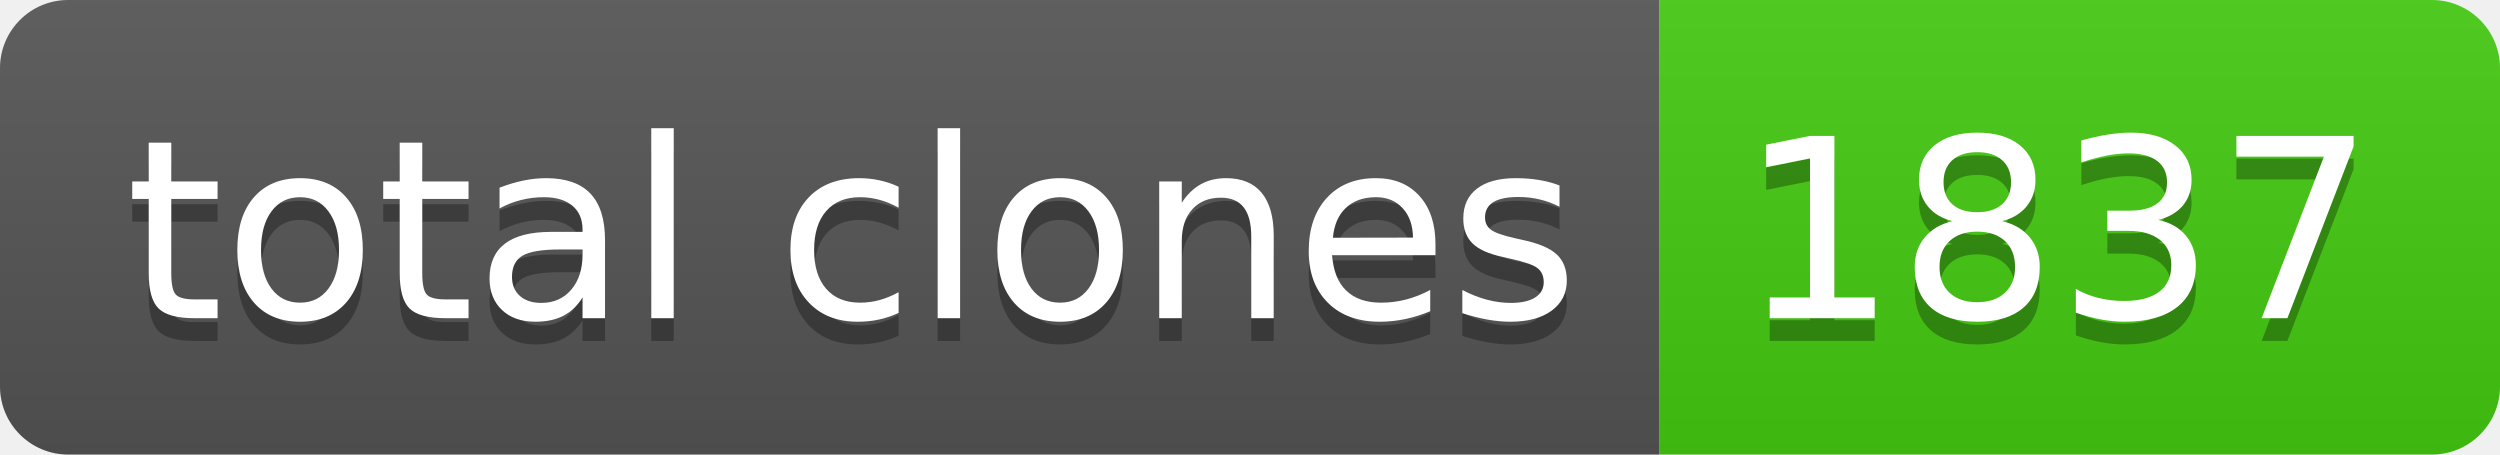
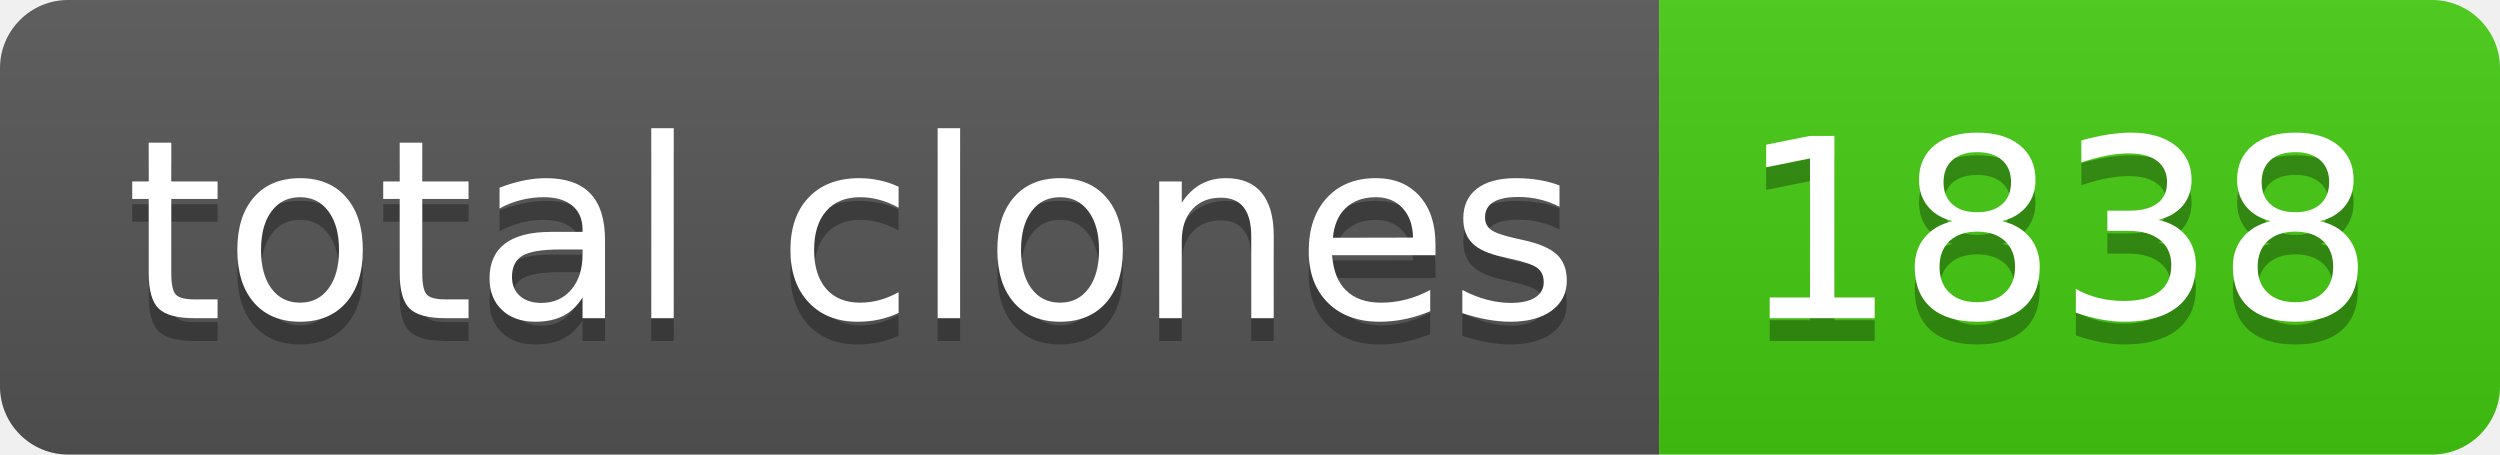
- <svg xmlns="http://www.w3.org/2000/svg" width="110" height="20" role="img" aria-label="total clones: 1837">
+ <svg xmlns="http://www.w3.org/2000/svg" width="110" height="20" role="img" aria-label="total clones: 1838">
  <linearGradient id="s" x2="0" y2="100%">
    <stop offset="0" stop-color="#bbb" stop-opacity=".1" />
    <stop offset="1" stop-opacity=".1" />
  </linearGradient>
  <clipPath id="r">
    <rect width="110" height="20" rx="3" fill="#fff" />
  </clipPath>
  <g clip-path="url(#r)">
    <rect width="73" height="20" fill="#555" />
    <rect x="73" width="37" height="20" fill="#4c1" />
    <rect width="110" height="20" fill="url(#s)" />
  </g>
  <g fill="#fff" text-anchor="middle" font-family="Verdana,Geneva,DejaVu Sans,sans-serif" text-rendering="geometricPrecision" font-size="110">
    <text aria-hidden="true" x="375" y="150" fill="#010101" fill-opacity=".3" transform="scale(.1)" textLength="630">total clones</text>
    <text x="375" y="140" transform="scale(.1)" fill="#fff" textLength="630">total clones</text>
-     <text aria-hidden="true" x="905" y="150" fill="#010101" fill-opacity=".3" transform="scale(.1)" textLength="270">1837</text>
-     <text x="905" y="140" transform="scale(.1)" fill="#fff" textLength="270">1837</text>
+     <text aria-hidden="true" x="905" y="150" fill="#010101" fill-opacity=".3" transform="scale(.1)" textLength="270">1838</text>
+     <text x="905" y="140" transform="scale(.1)" fill="#fff" textLength="270">1838</text>
  </g>
</svg>
